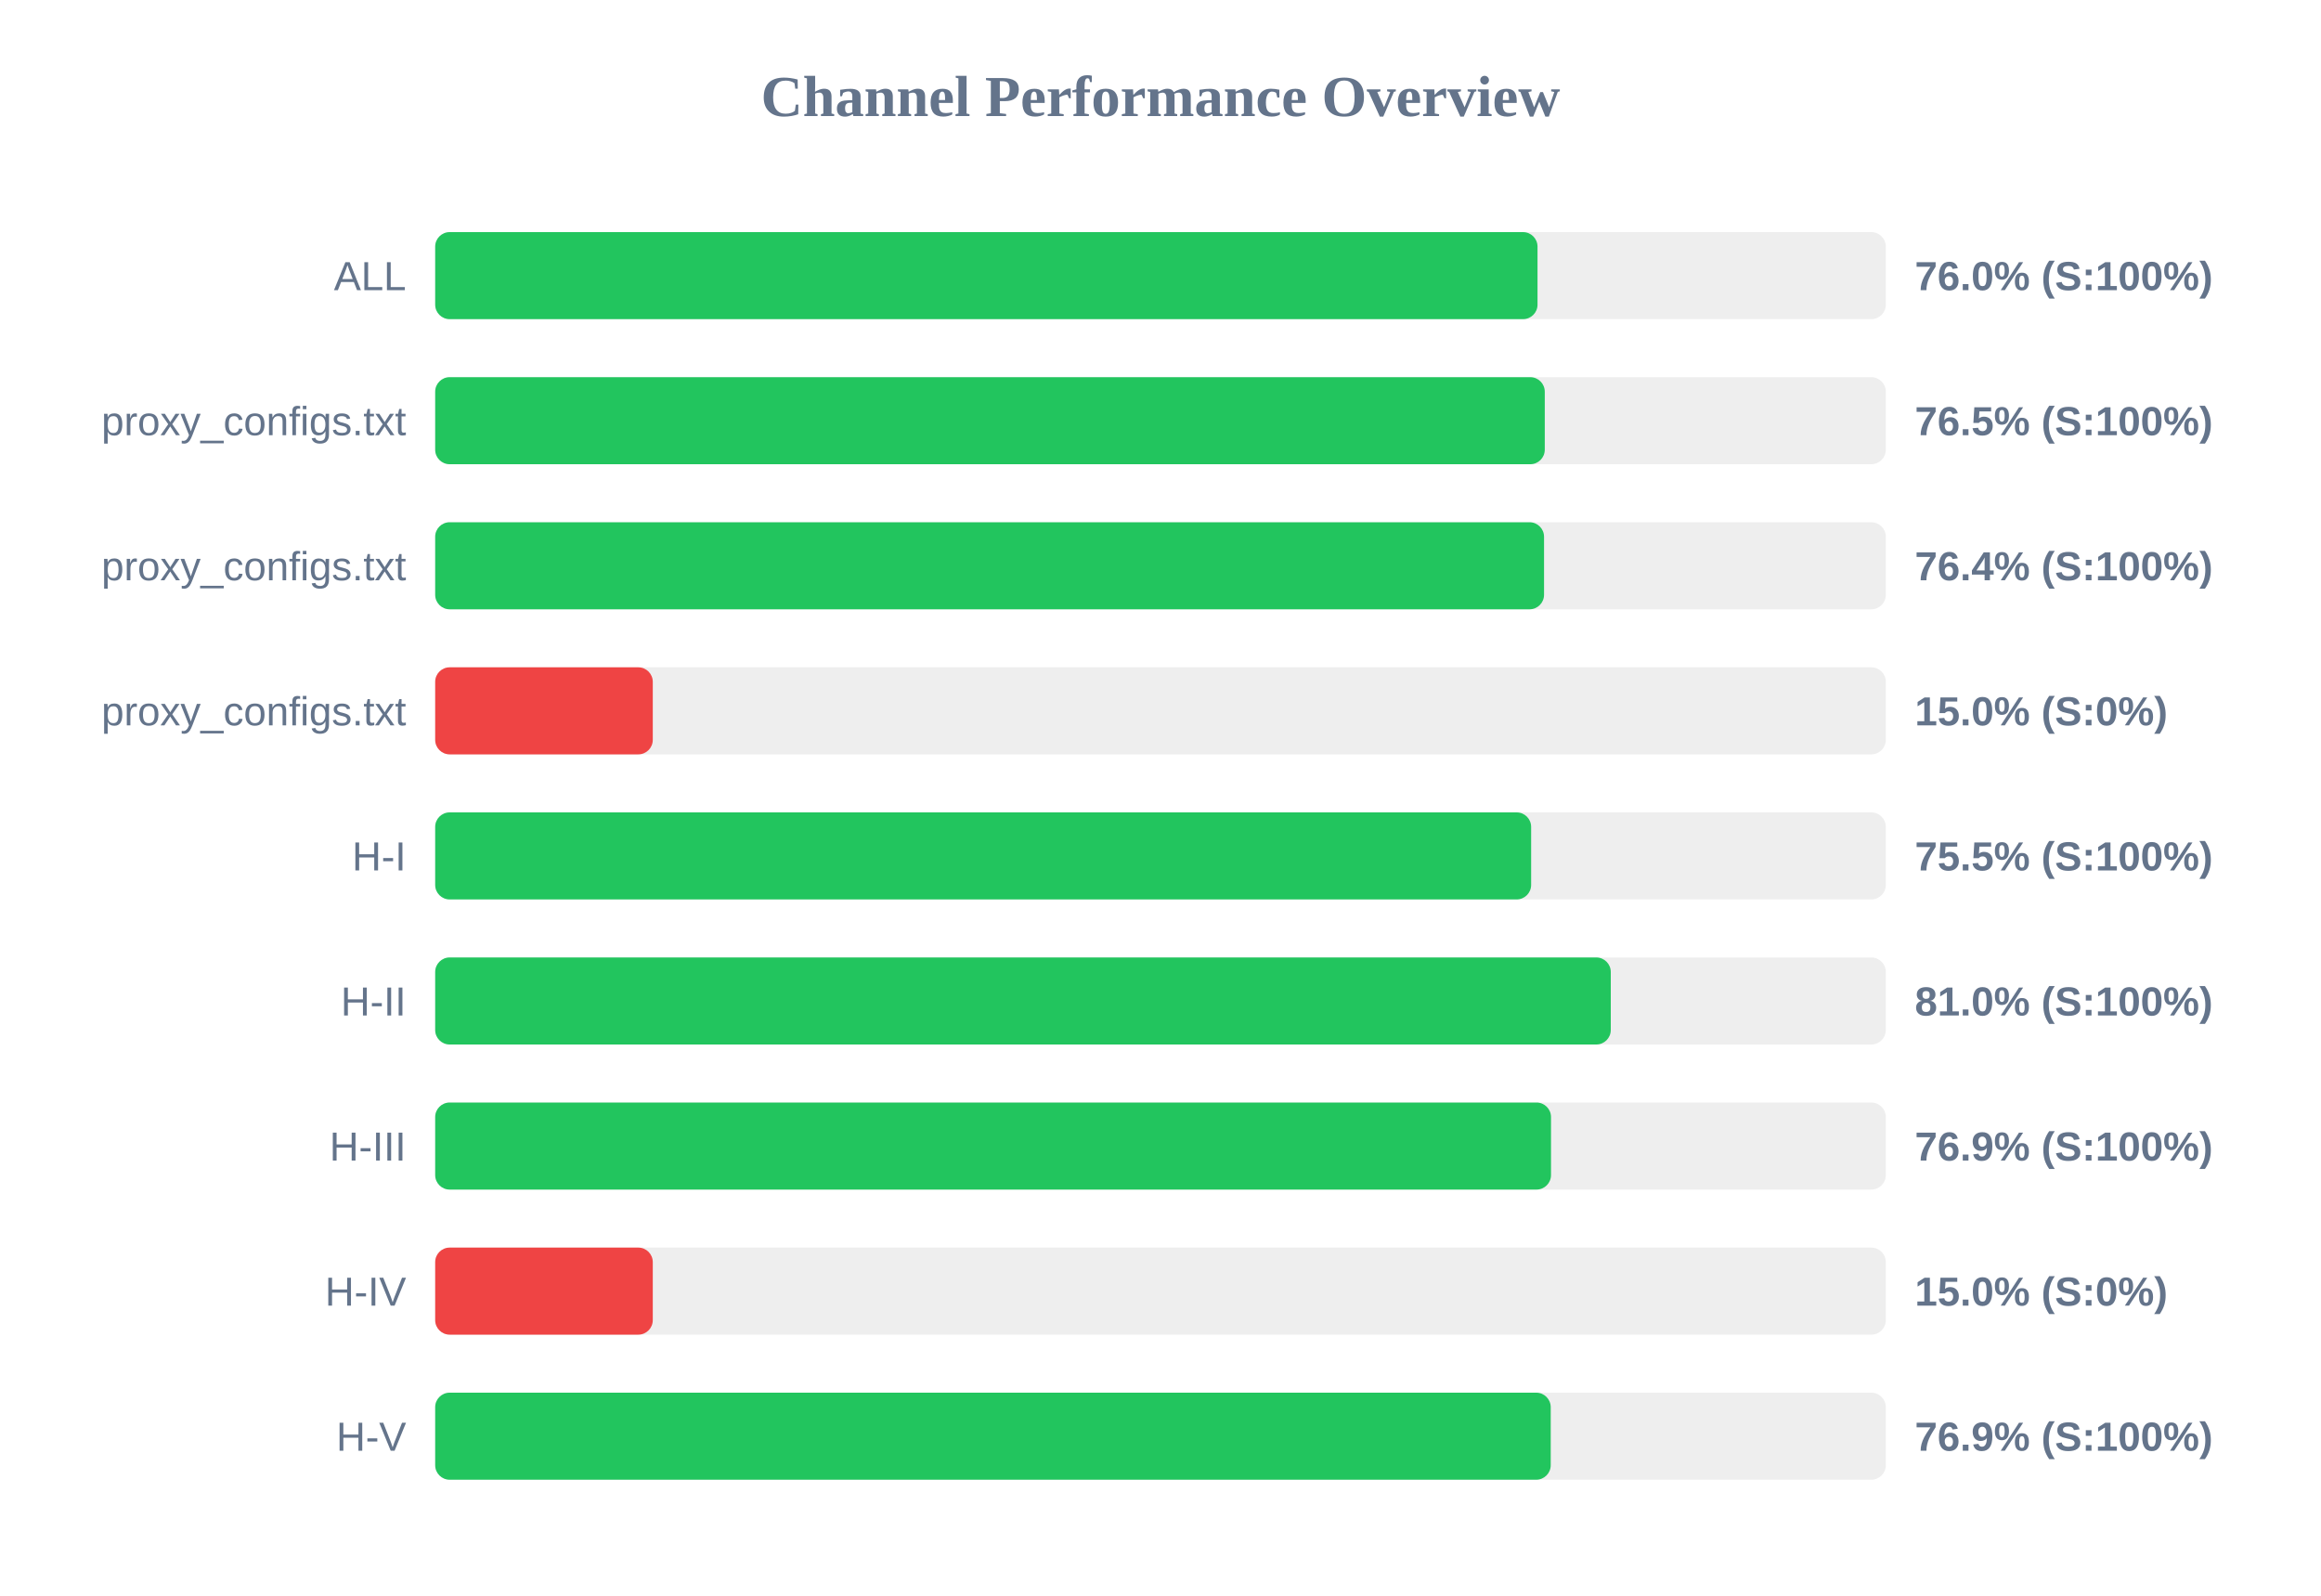
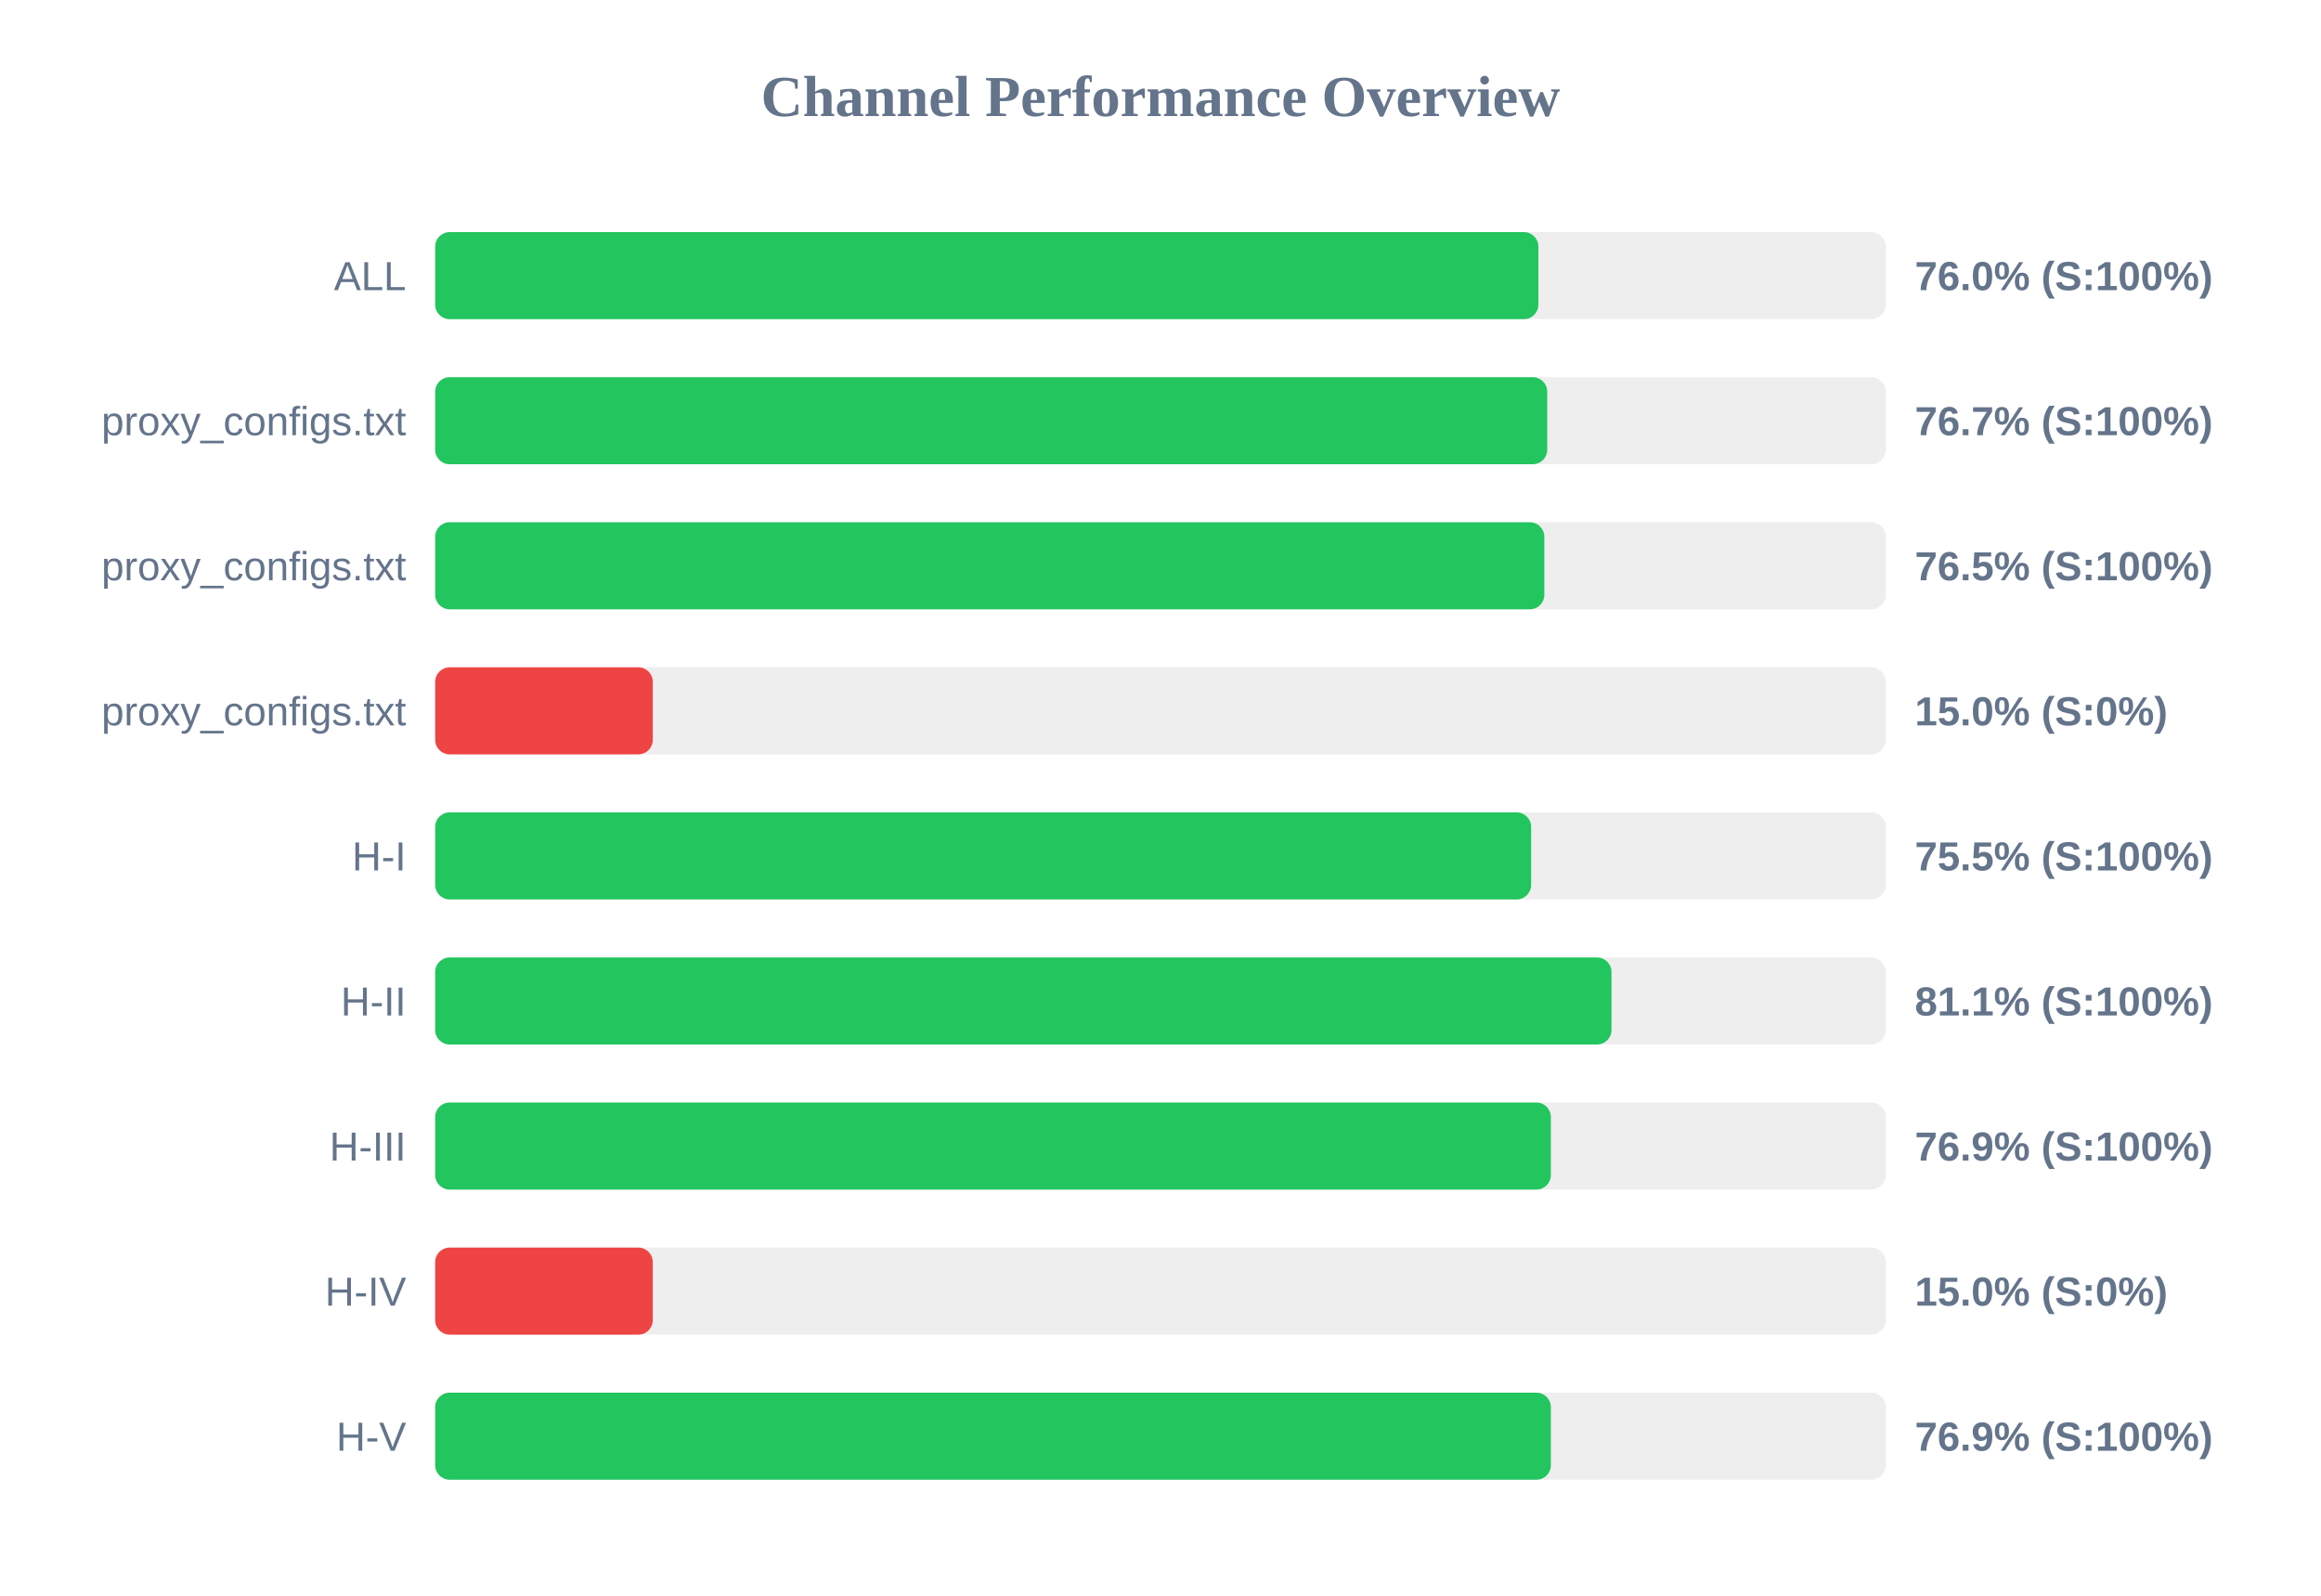
<svg xmlns="http://www.w3.org/2000/svg" width="800" height="550" version="1.1">
  <style>
        .row { font: 14px Arial; fill: #64748b; }
        .score { font: bold 14px Arial; fill: #64748b; }
    </style>
  <text x="400" y="40" text-anchor="middle" font-size="20px" font-weight="bold" fill="#64748b">Channel Performance Overview</text>
  <rect x="150" y="80" width="500" height="30" fill="#eee" rx="5" />
-   <rect x="150" y="80" width="379.95" height="30" fill="#22c55e" rx="5" />
+   <rect x="150" y="80" width="380.25" height="30" fill="#22c55e" rx="5" />
  <text x="140" y="100" text-anchor="end" class="row">ALL</text>
  <text x="660" y="100" text-anchor="start" class="score">76.0% (S:100%)</text>
  <rect x="150" y="130" width="500" height="30" fill="#eee" rx="5" />
-   <rect x="150" y="130" width="382.45" height="30" fill="#22c55e" rx="5" />
+   <rect x="150" y="130" width="383.3" height="30" fill="#22c55e" rx="5" />
  <text x="140" y="150" text-anchor="end" class="row">proxy_configs.txt</text>
-   <text x="660" y="150" text-anchor="start" class="score">76.5% (S:100%)</text>
+   <text x="660" y="150" text-anchor="start" class="score">76.7% (S:100%)</text>
  <rect x="150" y="180" width="500" height="30" fill="#eee" rx="5" />
-   <rect x="150" y="180" width="382.2" height="30" fill="#22c55e" rx="5" />
+   <rect x="150" y="180" width="382.3" height="30" fill="#22c55e" rx="5" />
  <text x="140" y="200" text-anchor="end" class="row">proxy_configs.txt</text>
-   <text x="660" y="200" text-anchor="start" class="score">76.4% (S:100%)</text>
+   <text x="660" y="200" text-anchor="start" class="score">76.5% (S:100%)</text>
  <rect x="150" y="230" width="500" height="30" fill="#eee" rx="5" />
  <rect x="150" y="230" width="75.0" height="30" fill="#ef4444" rx="5" />
  <text x="140" y="250" text-anchor="end" class="row">proxy_configs.txt</text>
  <text x="660" y="250" text-anchor="start" class="score">15.0% (S:0%)</text>
  <rect x="150" y="280" width="500" height="30" fill="#eee" rx="5" />
  <rect x="150" y="280" width="377.75" height="30" fill="#22c55e" rx="5" />
  <text x="140" y="300" text-anchor="end" class="row">H-I</text>
  <text x="660" y="300" text-anchor="start" class="score">75.5% (S:100%)</text>
  <rect x="150" y="330" width="500" height="30" fill="#eee" rx="5" />
-   <rect x="150" y="330" width="405.2" height="30" fill="#22c55e" rx="5" />
+   <rect x="150" y="330" width="405.45" height="30" fill="#22c55e" rx="5" />
  <text x="140" y="350" text-anchor="end" class="row">H-II</text>
-   <text x="660" y="350" text-anchor="start" class="score">81.0% (S:100%)</text>
+   <text x="660" y="350" text-anchor="start" class="score">81.1% (S:100%)</text>
  <rect x="150" y="380" width="500" height="30" fill="#eee" rx="5" />
-   <rect x="150" y="380" width="384.6" height="30" fill="#22c55e" rx="5" />
+   <rect x="150" y="380" width="384.55" height="30" fill="#22c55e" rx="5" />
  <text x="140" y="400" text-anchor="end" class="row">H-III</text>
  <text x="660" y="400" text-anchor="start" class="score">76.9% (S:100%)</text>
  <rect x="150" y="430" width="500" height="30" fill="#eee" rx="5" />
  <rect x="150" y="430" width="75.0" height="30" fill="#ef4444" rx="5" />
  <text x="140" y="450" text-anchor="end" class="row">H-IV</text>
  <text x="660" y="450" text-anchor="start" class="score">15.0% (S:0%)</text>
  <rect x="150" y="480" width="500" height="30" fill="#eee" rx="5" />
-   <rect x="150" y="480" width="384.5" height="30" fill="#22c55e" rx="5" />
+   <rect x="150" y="480" width="384.55" height="30" fill="#22c55e" rx="5" />
  <text x="140" y="500" text-anchor="end" class="row">H-V</text>
  <text x="660" y="500" text-anchor="start" class="score">76.9% (S:100%)</text>
</svg>
